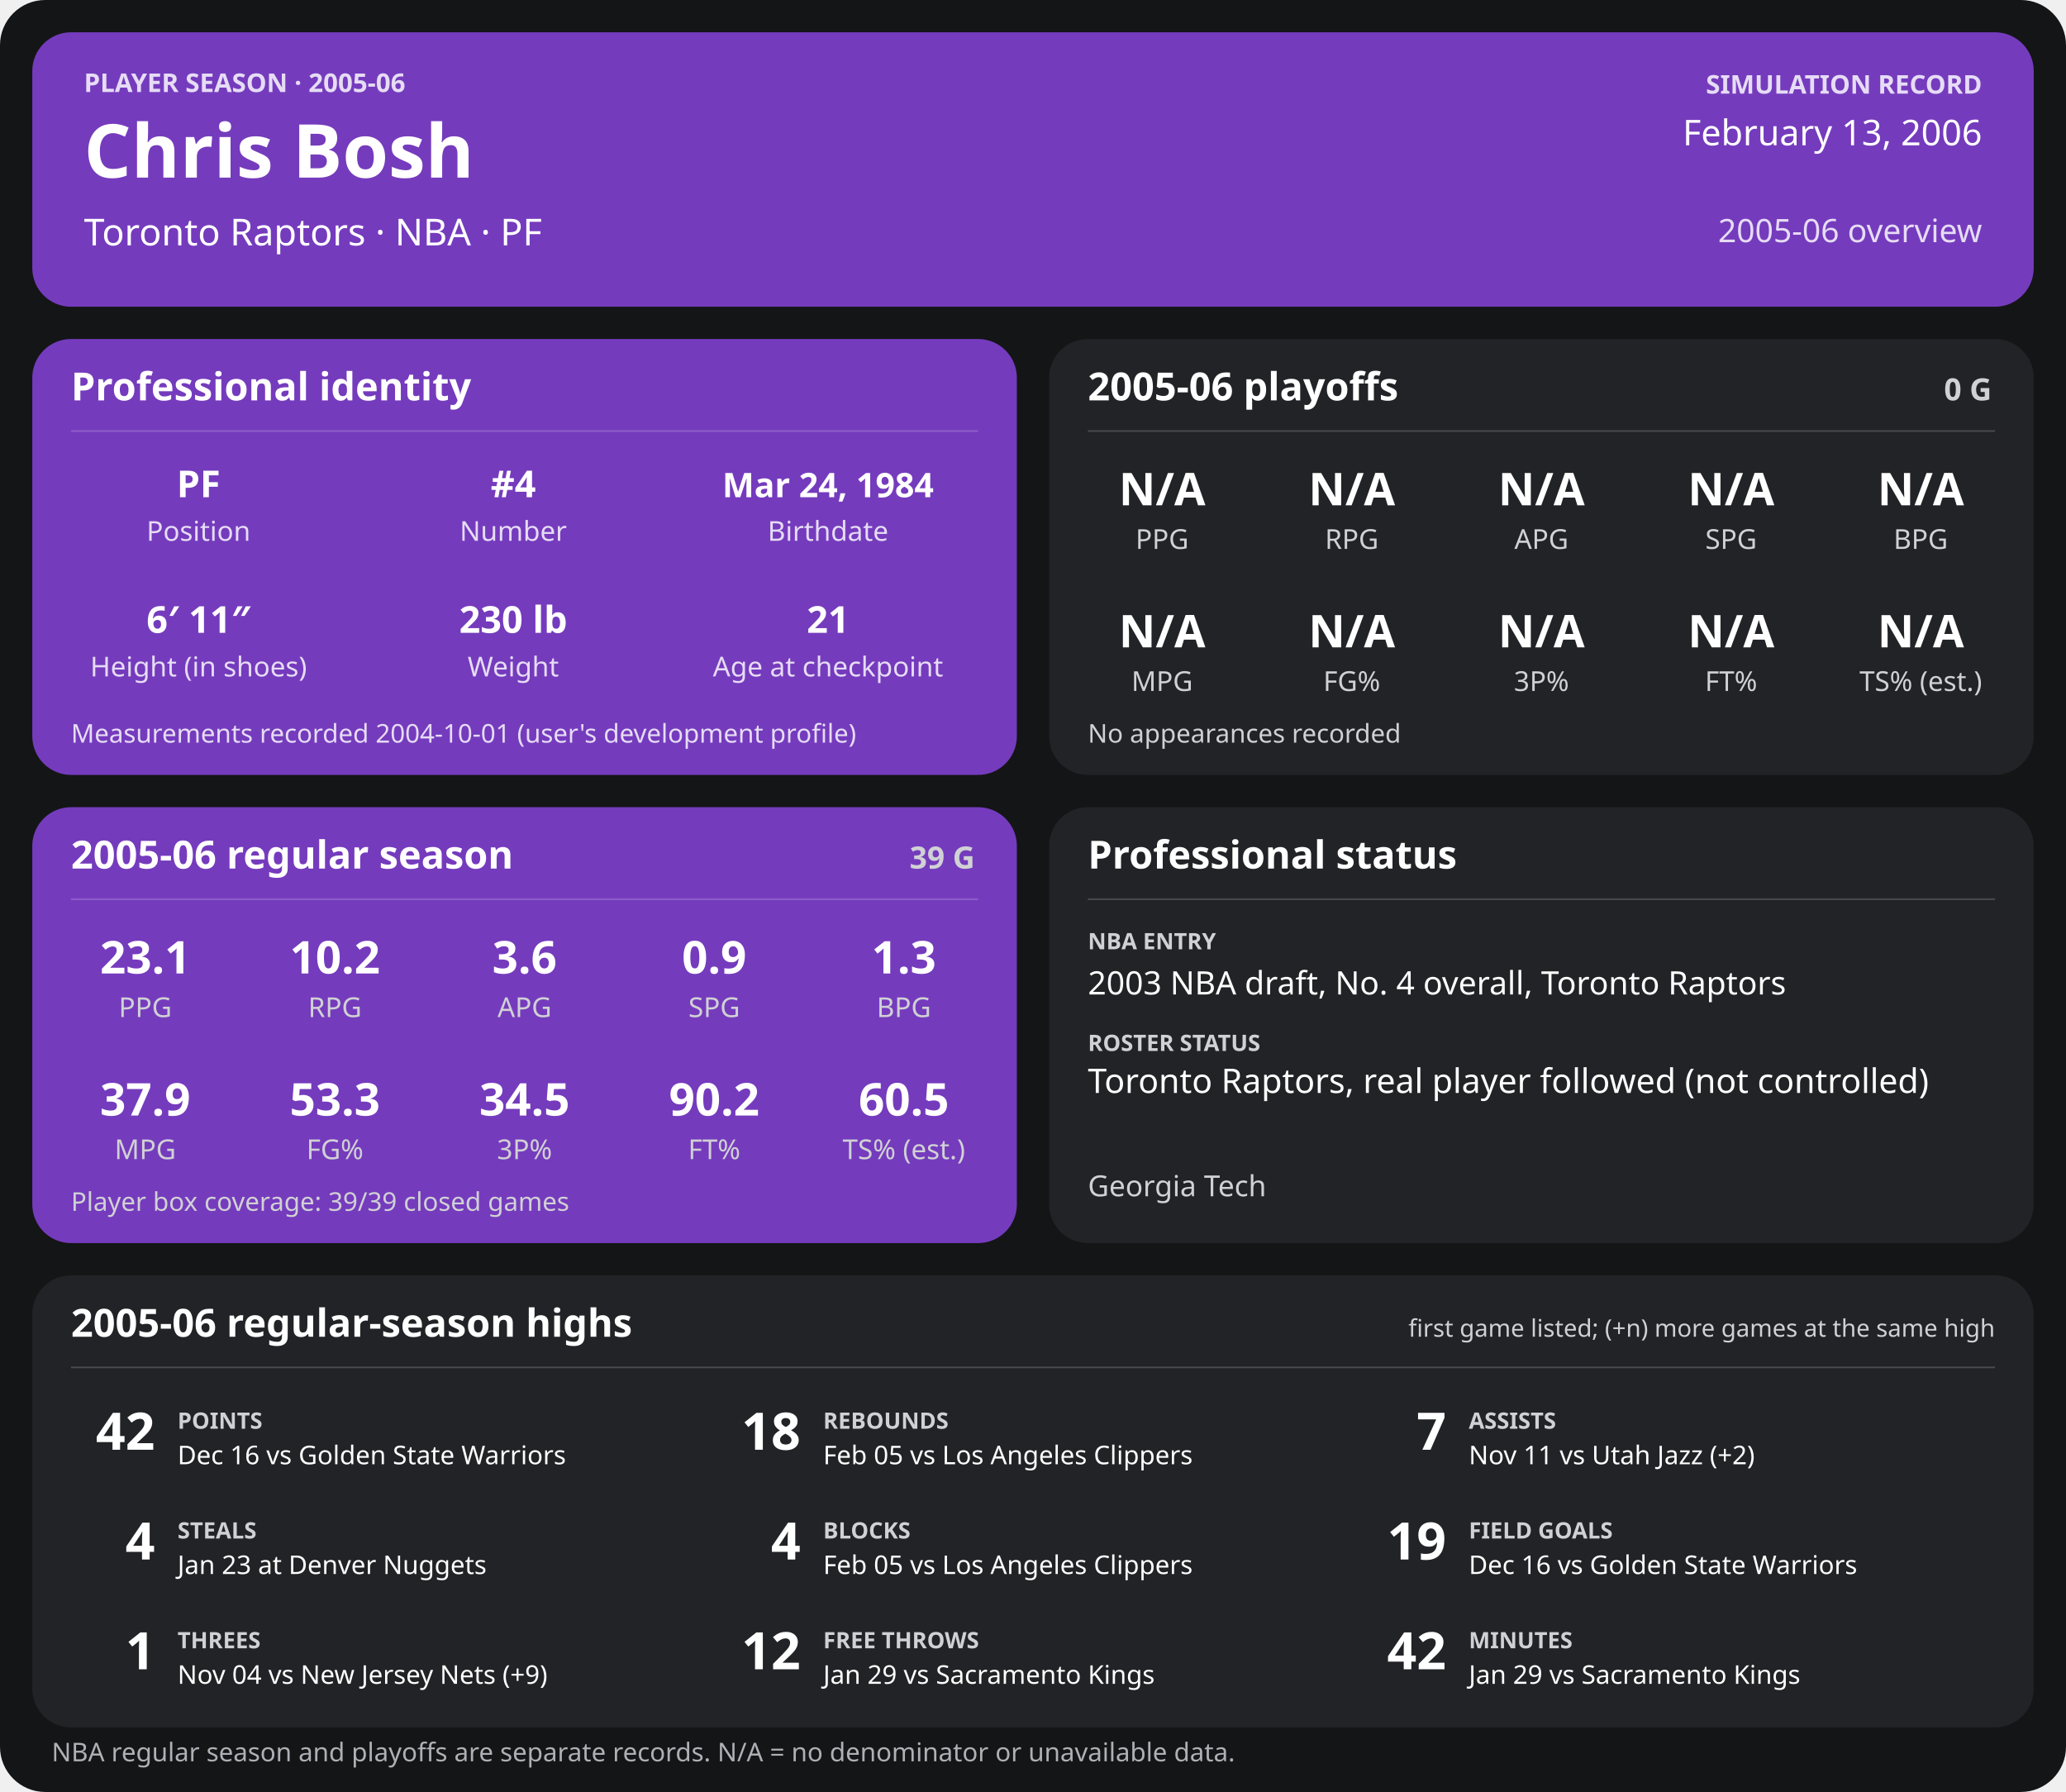
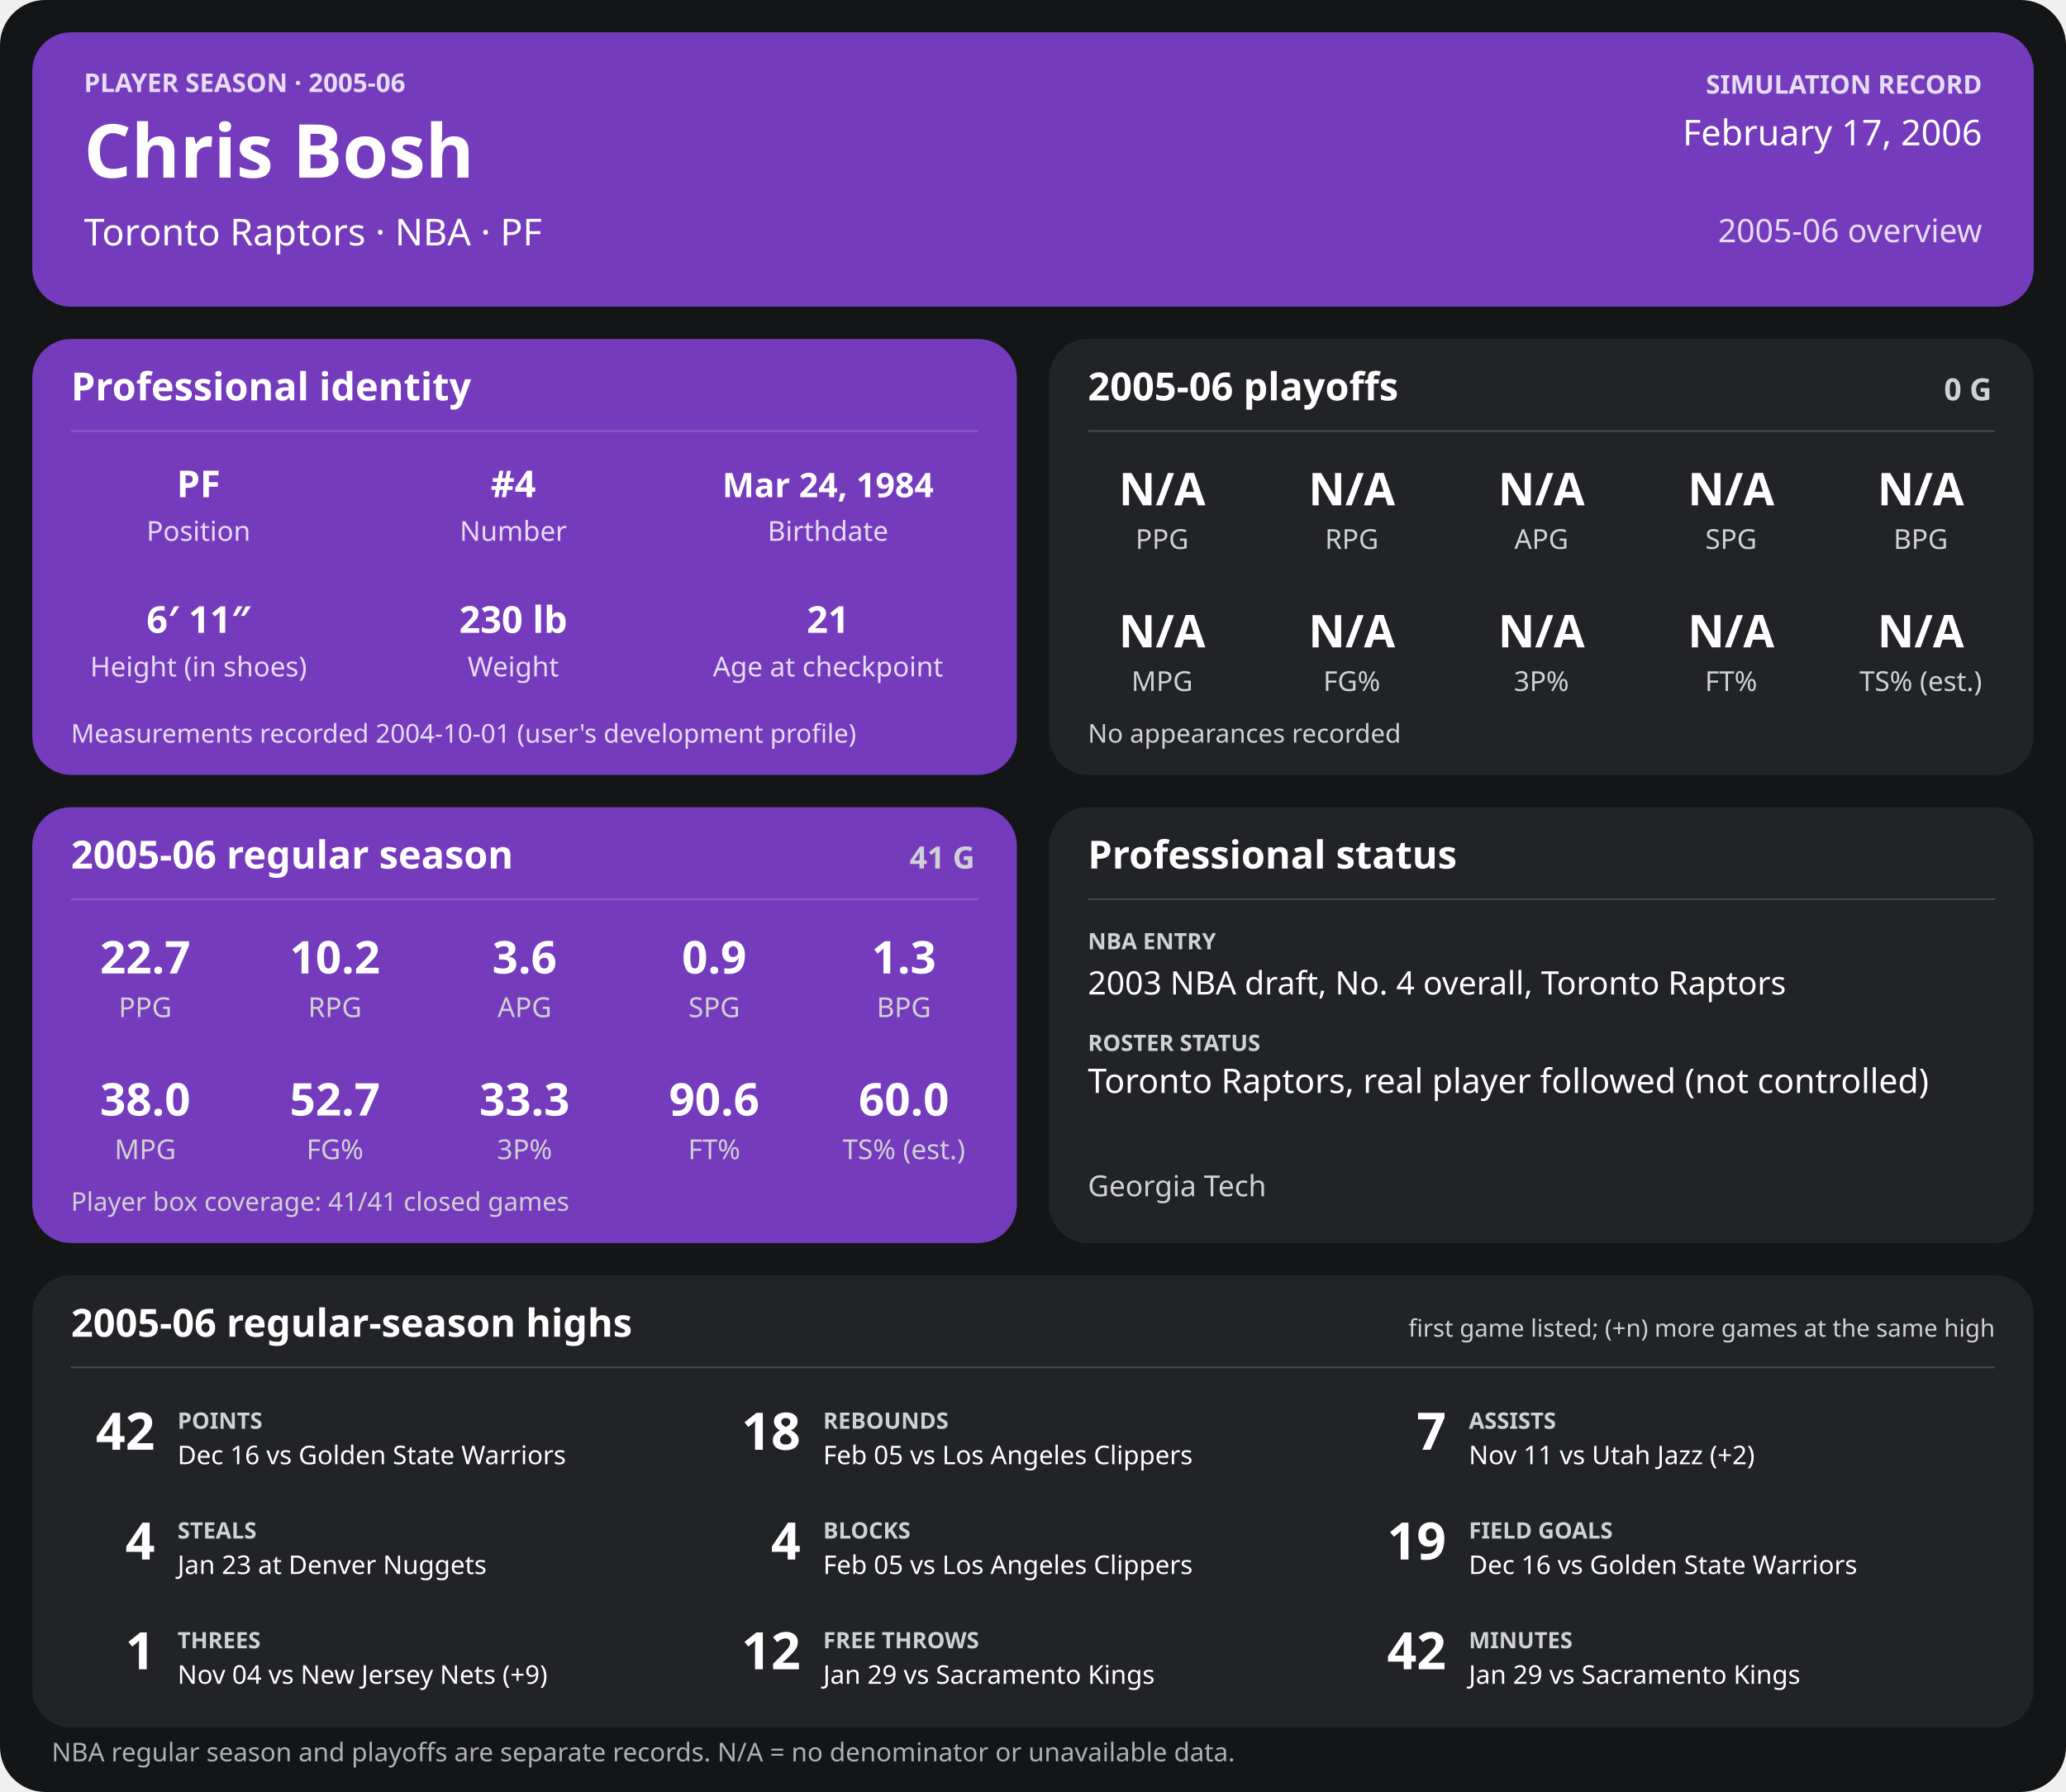
<svg xmlns="http://www.w3.org/2000/svg" width="1280" height="1110" viewBox="0 0 1280 1110" role="img" aria-labelledby="title desc">
  <rect width="1280" height="1110" rx="28" fill="#141517" />
  <g>
    <rect x="20" y="20" width="1240" height="170" rx="24" fill="#753bbd" />
    <text x="52" y="57" font-family="sans-serif" fill="#e6dcf5" font-size="16" font-weight="700" text-anchor="start">PLAYER SEASON · 2005-06</text>
    <text x="52" y="110" font-family="sans-serif" fill="#ffffff" font-size="46" font-weight="700" text-anchor="start">Chris Bosh</text>
    <text x="52" y="152" font-family="sans-serif" fill="#ffffff" font-size="23" font-weight="400" text-anchor="start">Toronto Raptors  ·  NBA  ·  PF</text>
    <text x="1228" y="58" font-family="sans-serif" fill="#e6dcf5" font-size="16" font-weight="700" text-anchor="end">SIMULATION RECORD</text>
-     <text x="1228" y="90" font-family="sans-serif" fill="#ffffff" font-size="22" font-weight="500" text-anchor="end">February 13, 2006</text>
+     <text x="1228" y="90" font-family="sans-serif" fill="#ffffff" font-size="22" font-weight="500" text-anchor="end">February 17, 2006</text>
    <text x="1228" y="150" font-family="sans-serif" fill="#e6dcf5" font-size="20" font-weight="500" text-anchor="end">2005-06 overview</text>
    <rect x="20" y="210" width="610" height="270" rx="24" fill="#753bbd" />
    <text x="44" y="248" font-family="sans-serif" fill="#ffffff" font-size="24" font-weight="700" text-anchor="start">Professional identity</text>
    <line x1="44" y1="267" x2="606" y2="267" stroke="#ffffff" stroke-opacity="0.18" />
    <text x="123" y="308" font-family="sans-serif" fill="#ffffff" font-size="23" font-weight="600" text-anchor="middle">PF</text>
    <text x="123" y="335" font-family="sans-serif" fill="#e6dcf5" font-size="17" font-weight="400" text-anchor="middle">Position</text>
    <text x="318" y="308" font-family="sans-serif" fill="#ffffff" font-size="23" font-weight="600" text-anchor="middle">#4</text>
    <text x="318" y="335" font-family="sans-serif" fill="#e6dcf5" font-size="17" font-weight="400" text-anchor="middle">Number</text>
    <text x="513" y="308" font-family="sans-serif" fill="#ffffff" font-size="21" font-weight="600" text-anchor="middle">Mar 24, 1984</text>
    <text x="513" y="335" font-family="sans-serif" fill="#e6dcf5" font-size="17" font-weight="400" text-anchor="middle">Birthdate</text>
    <text x="123" y="392" font-family="sans-serif" fill="#ffffff" font-size="23" font-weight="600" text-anchor="middle">6′ 11″</text>
    <text x="123" y="419" font-family="sans-serif" fill="#e6dcf5" font-size="17" font-weight="400" text-anchor="middle">Height (in shoes)</text>
    <text x="318" y="392" font-family="sans-serif" fill="#ffffff" font-size="23" font-weight="600" text-anchor="middle">230 lb</text>
    <text x="318" y="419" font-family="sans-serif" fill="#e6dcf5" font-size="17" font-weight="400" text-anchor="middle">Weight</text>
    <text x="513" y="392" font-family="sans-serif" fill="#ffffff" font-size="23" font-weight="600" text-anchor="middle">21</text>
    <text x="513" y="419" font-family="sans-serif" fill="#e6dcf5" font-size="17" font-weight="400" text-anchor="middle">Age at checkpoint</text>
    <text x="44" y="460" font-family="sans-serif" fill="#e6dcf5" font-size="16" font-weight="400" text-anchor="start">Measurements recorded 2004-10-01 (user's development profile)</text>
    <rect x="650" y="210" width="610" height="270" rx="24" fill="#222326" />
    <text x="674" y="248" font-family="sans-serif" fill="#ffffff" font-size="24" font-weight="700" text-anchor="start">2005-06 playoffs</text>
    <text x="1234" y="248" font-family="sans-serif" fill="#d0d1d4" font-size="19" font-weight="700" text-anchor="end">0 G</text>
    <line x1="674" y1="267" x2="1236" y2="267" stroke="#ffffff" stroke-opacity="0.18" />
    <text x="720.0" y="313" font-family="sans-serif" fill="#ffffff" font-size="28" font-weight="600" text-anchor="middle">N/A</text>
    <text x="720.0" y="340" font-family="sans-serif" fill="#d0d1d4" font-size="17" font-weight="400" text-anchor="middle">PPG</text>
    <text x="837.5" y="313" font-family="sans-serif" fill="#ffffff" font-size="28" font-weight="600" text-anchor="middle">N/A</text>
    <text x="837.5" y="340" font-family="sans-serif" fill="#d0d1d4" font-size="17" font-weight="400" text-anchor="middle">RPG</text>
    <text x="955.0" y="313" font-family="sans-serif" fill="#ffffff" font-size="28" font-weight="600" text-anchor="middle">N/A</text>
    <text x="955.0" y="340" font-family="sans-serif" fill="#d0d1d4" font-size="17" font-weight="400" text-anchor="middle">APG</text>
    <text x="1072.5" y="313" font-family="sans-serif" fill="#ffffff" font-size="28" font-weight="600" text-anchor="middle">N/A</text>
    <text x="1072.5" y="340" font-family="sans-serif" fill="#d0d1d4" font-size="17" font-weight="400" text-anchor="middle">SPG</text>
    <text x="1190.0" y="313" font-family="sans-serif" fill="#ffffff" font-size="28" font-weight="600" text-anchor="middle">N/A</text>
    <text x="1190.0" y="340" font-family="sans-serif" fill="#d0d1d4" font-size="17" font-weight="400" text-anchor="middle">BPG</text>
    <text x="720.0" y="401" font-family="sans-serif" fill="#ffffff" font-size="28" font-weight="600" text-anchor="middle">N/A</text>
    <text x="720.0" y="428" font-family="sans-serif" fill="#d0d1d4" font-size="17" font-weight="400" text-anchor="middle">MPG</text>
    <text x="837.5" y="401" font-family="sans-serif" fill="#ffffff" font-size="28" font-weight="600" text-anchor="middle">N/A</text>
    <text x="837.5" y="428" font-family="sans-serif" fill="#d0d1d4" font-size="17" font-weight="400" text-anchor="middle">FG%</text>
    <text x="955.0" y="401" font-family="sans-serif" fill="#ffffff" font-size="28" font-weight="600" text-anchor="middle">N/A</text>
    <text x="955.0" y="428" font-family="sans-serif" fill="#d0d1d4" font-size="17" font-weight="400" text-anchor="middle">3P%</text>
    <text x="1072.5" y="401" font-family="sans-serif" fill="#ffffff" font-size="28" font-weight="600" text-anchor="middle">N/A</text>
    <text x="1072.5" y="428" font-family="sans-serif" fill="#d0d1d4" font-size="17" font-weight="400" text-anchor="middle">FT%</text>
    <text x="1190.0" y="401" font-family="sans-serif" fill="#ffffff" font-size="28" font-weight="600" text-anchor="middle">N/A</text>
    <text x="1190.0" y="428" font-family="sans-serif" fill="#d0d1d4" font-size="17" font-weight="400" text-anchor="middle">TS% (est.)</text>
    <text x="674" y="460" font-family="sans-serif" fill="#d0d1d4" font-size="16" font-weight="400" text-anchor="start">No appearances recorded</text>
    <rect x="20" y="500" width="610" height="270" rx="24" fill="#753bbd" />
    <text x="44" y="538" font-family="sans-serif" fill="#ffffff" font-size="24" font-weight="700" text-anchor="start">2005-06 regular season</text>
-     <text x="604" y="538" font-family="sans-serif" fill="#d0d1d4" font-size="19" font-weight="700" text-anchor="end">39 G</text>
+     <text x="604" y="538" font-family="sans-serif" fill="#d0d1d4" font-size="19" font-weight="700" text-anchor="end">41 G</text>
    <line x1="44" y1="557" x2="606" y2="557" stroke="#ffffff" stroke-opacity="0.18" />
-     <text x="90.0" y="603" font-family="sans-serif" fill="#ffffff" font-size="28" font-weight="600" text-anchor="middle">23.1</text>
+     <text x="90.0" y="603" font-family="sans-serif" fill="#ffffff" font-size="28" font-weight="600" text-anchor="middle">22.7</text>
    <text x="90.0" y="630" font-family="sans-serif" fill="#d0d1d4" font-size="17" font-weight="400" text-anchor="middle">PPG</text>
    <text x="207.5" y="603" font-family="sans-serif" fill="#ffffff" font-size="28" font-weight="600" text-anchor="middle">10.2</text>
    <text x="207.5" y="630" font-family="sans-serif" fill="#d0d1d4" font-size="17" font-weight="400" text-anchor="middle">RPG</text>
    <text x="325.0" y="603" font-family="sans-serif" fill="#ffffff" font-size="28" font-weight="600" text-anchor="middle">3.6</text>
    <text x="325.0" y="630" font-family="sans-serif" fill="#d0d1d4" font-size="17" font-weight="400" text-anchor="middle">APG</text>
    <text x="442.5" y="603" font-family="sans-serif" fill="#ffffff" font-size="28" font-weight="600" text-anchor="middle">0.9</text>
    <text x="442.5" y="630" font-family="sans-serif" fill="#d0d1d4" font-size="17" font-weight="400" text-anchor="middle">SPG</text>
    <text x="560.0" y="603" font-family="sans-serif" fill="#ffffff" font-size="28" font-weight="600" text-anchor="middle">1.3</text>
    <text x="560.0" y="630" font-family="sans-serif" fill="#d0d1d4" font-size="17" font-weight="400" text-anchor="middle">BPG</text>
-     <text x="90.0" y="691" font-family="sans-serif" fill="#ffffff" font-size="28" font-weight="600" text-anchor="middle">37.9</text>
+     <text x="90.0" y="691" font-family="sans-serif" fill="#ffffff" font-size="28" font-weight="600" text-anchor="middle">38.0</text>
    <text x="90.0" y="718" font-family="sans-serif" fill="#d0d1d4" font-size="17" font-weight="400" text-anchor="middle">MPG</text>
-     <text x="207.5" y="691" font-family="sans-serif" fill="#ffffff" font-size="28" font-weight="600" text-anchor="middle">53.3</text>
+     <text x="207.5" y="691" font-family="sans-serif" fill="#ffffff" font-size="28" font-weight="600" text-anchor="middle">52.7</text>
    <text x="207.5" y="718" font-family="sans-serif" fill="#d0d1d4" font-size="17" font-weight="400" text-anchor="middle">FG%</text>
-     <text x="325.0" y="691" font-family="sans-serif" fill="#ffffff" font-size="28" font-weight="600" text-anchor="middle">34.5</text>
+     <text x="325.0" y="691" font-family="sans-serif" fill="#ffffff" font-size="28" font-weight="600" text-anchor="middle">33.3</text>
    <text x="325.0" y="718" font-family="sans-serif" fill="#d0d1d4" font-size="17" font-weight="400" text-anchor="middle">3P%</text>
-     <text x="442.5" y="691" font-family="sans-serif" fill="#ffffff" font-size="28" font-weight="600" text-anchor="middle">90.2</text>
+     <text x="442.5" y="691" font-family="sans-serif" fill="#ffffff" font-size="28" font-weight="600" text-anchor="middle">90.6</text>
    <text x="442.5" y="718" font-family="sans-serif" fill="#d0d1d4" font-size="17" font-weight="400" text-anchor="middle">FT%</text>
-     <text x="560.0" y="691" font-family="sans-serif" fill="#ffffff" font-size="28" font-weight="600" text-anchor="middle">60.5</text>
+     <text x="560.0" y="691" font-family="sans-serif" fill="#ffffff" font-size="28" font-weight="600" text-anchor="middle">60.0</text>
    <text x="560.0" y="718" font-family="sans-serif" fill="#d0d1d4" font-size="17" font-weight="400" text-anchor="middle">TS% (est.)</text>
-     <text x="44" y="750" font-family="sans-serif" fill="#d0d1d4" font-size="16" font-weight="400" text-anchor="start">Player box coverage: 39/39 closed games</text>
+     <text x="44" y="750" font-family="sans-serif" fill="#d0d1d4" font-size="16" font-weight="400" text-anchor="start">Player box coverage: 41/41 closed games</text>
    <rect x="650" y="500" width="610" height="270" rx="24" fill="#222326" />
    <text x="674" y="538" font-family="sans-serif" fill="#ffffff" font-size="24" font-weight="700" text-anchor="start">Professional status</text>
    <line x1="674" y1="557" x2="1236" y2="557" stroke="#ffffff" stroke-opacity="0.18" />
    <text x="674" y="588" font-family="sans-serif" fill="#d0d1d4" font-size="14" font-weight="700" text-anchor="start">NBA ENTRY</text>
    <text x="674" y="616" font-family="sans-serif" fill="#ffffff" font-size="20" font-weight="500" text-anchor="start">2003 NBA draft, No. 4 overall, Toronto Raptors</text>
    <text x="674" y="651" font-family="sans-serif" fill="#d0d1d4" font-size="14" font-weight="700" text-anchor="start">ROSTER STATUS</text>
    <text x="674" y="677" font-family="sans-serif" fill="#ffffff" font-size="21" font-weight="500" text-anchor="start">Toronto Raptors, real player followed (not controlled)</text>
    <text x="674" y="741" font-family="sans-serif" fill="#d0d1d4" font-size="18" font-weight="400" text-anchor="start">Georgia Tech</text>
    <rect x="20" y="790" width="1240" height="280" rx="24" fill="#222326" />
    <text x="44" y="828" font-family="sans-serif" fill="#ffffff" font-size="24" font-weight="700" text-anchor="start">2005-06 regular-season highs</text>
    <text x="1236" y="828" font-family="sans-serif" fill="#d0d1d4" font-size="15" font-weight="400" text-anchor="end">first game listed; (+n) more games at the same high</text>
    <line x1="44" y1="847" x2="1236" y2="847" stroke="#ffffff" stroke-opacity="0.18" />
    <text x="96" y="898" font-family="sans-serif" fill="#ffffff" font-size="32" font-weight="700" text-anchor="end">42</text>
    <text x="110" y="885" font-family="sans-serif" fill="#d0d1d4" font-size="14" font-weight="700" text-anchor="start">POINTS</text>
    <text x="110" y="907" font-family="sans-serif" fill="#ffffff" font-size="16" font-weight="400" text-anchor="start">Dec 16 vs Golden State Warriors</text>
    <text x="496" y="898" font-family="sans-serif" fill="#ffffff" font-size="32" font-weight="700" text-anchor="end">18</text>
    <text x="510" y="885" font-family="sans-serif" fill="#d0d1d4" font-size="14" font-weight="700" text-anchor="start">REBOUNDS</text>
    <text x="510" y="907" font-family="sans-serif" fill="#ffffff" font-size="16" font-weight="400" text-anchor="start">Feb 05 vs Los Angeles Clippers</text>
    <text x="896" y="898" font-family="sans-serif" fill="#ffffff" font-size="32" font-weight="700" text-anchor="end">7</text>
    <text x="910" y="885" font-family="sans-serif" fill="#d0d1d4" font-size="14" font-weight="700" text-anchor="start">ASSISTS</text>
    <text x="910" y="907" font-family="sans-serif" fill="#ffffff" font-size="16" font-weight="400" text-anchor="start">Nov 11 vs Utah Jazz (+2)</text>
    <text x="96" y="966" font-family="sans-serif" fill="#ffffff" font-size="32" font-weight="700" text-anchor="end">4</text>
    <text x="110" y="953" font-family="sans-serif" fill="#d0d1d4" font-size="14" font-weight="700" text-anchor="start">STEALS</text>
    <text x="110" y="975" font-family="sans-serif" fill="#ffffff" font-size="16" font-weight="400" text-anchor="start">Jan 23 at Denver Nuggets</text>
    <text x="496" y="966" font-family="sans-serif" fill="#ffffff" font-size="32" font-weight="700" text-anchor="end">4</text>
    <text x="510" y="953" font-family="sans-serif" fill="#d0d1d4" font-size="14" font-weight="700" text-anchor="start">BLOCKS</text>
    <text x="510" y="975" font-family="sans-serif" fill="#ffffff" font-size="16" font-weight="400" text-anchor="start">Feb 05 vs Los Angeles Clippers</text>
    <text x="896" y="966" font-family="sans-serif" fill="#ffffff" font-size="32" font-weight="700" text-anchor="end">19</text>
    <text x="910" y="953" font-family="sans-serif" fill="#d0d1d4" font-size="14" font-weight="700" text-anchor="start">FIELD GOALS</text>
    <text x="910" y="975" font-family="sans-serif" fill="#ffffff" font-size="16" font-weight="400" text-anchor="start">Dec 16 vs Golden State Warriors</text>
    <text x="96" y="1034" font-family="sans-serif" fill="#ffffff" font-size="32" font-weight="700" text-anchor="end">1</text>
    <text x="110" y="1021" font-family="sans-serif" fill="#d0d1d4" font-size="14" font-weight="700" text-anchor="start">THREES</text>
    <text x="110" y="1043" font-family="sans-serif" fill="#ffffff" font-size="16" font-weight="400" text-anchor="start">Nov 04 vs New Jersey Nets (+9)</text>
    <text x="496" y="1034" font-family="sans-serif" fill="#ffffff" font-size="32" font-weight="700" text-anchor="end">12</text>
    <text x="510" y="1021" font-family="sans-serif" fill="#d0d1d4" font-size="14" font-weight="700" text-anchor="start">FREE THROWS</text>
    <text x="510" y="1043" font-family="sans-serif" fill="#ffffff" font-size="16" font-weight="400" text-anchor="start">Jan 29 vs Sacramento Kings</text>
    <text x="896" y="1034" font-family="sans-serif" fill="#ffffff" font-size="32" font-weight="700" text-anchor="end">42</text>
    <text x="910" y="1021" font-family="sans-serif" fill="#d0d1d4" font-size="14" font-weight="700" text-anchor="start">MINUTES</text>
    <text x="910" y="1043" font-family="sans-serif" fill="#ffffff" font-size="16" font-weight="400" text-anchor="start">Jan 29 vs Sacramento Kings</text>
    <text x="32" y="1091" font-family="sans-serif" fill="#aeb0b5" font-size="16" font-weight="400" text-anchor="start">NBA regular season and playoffs are separate records. N/A = no denominator or unavailable data.</text>
  </g>
</svg>
